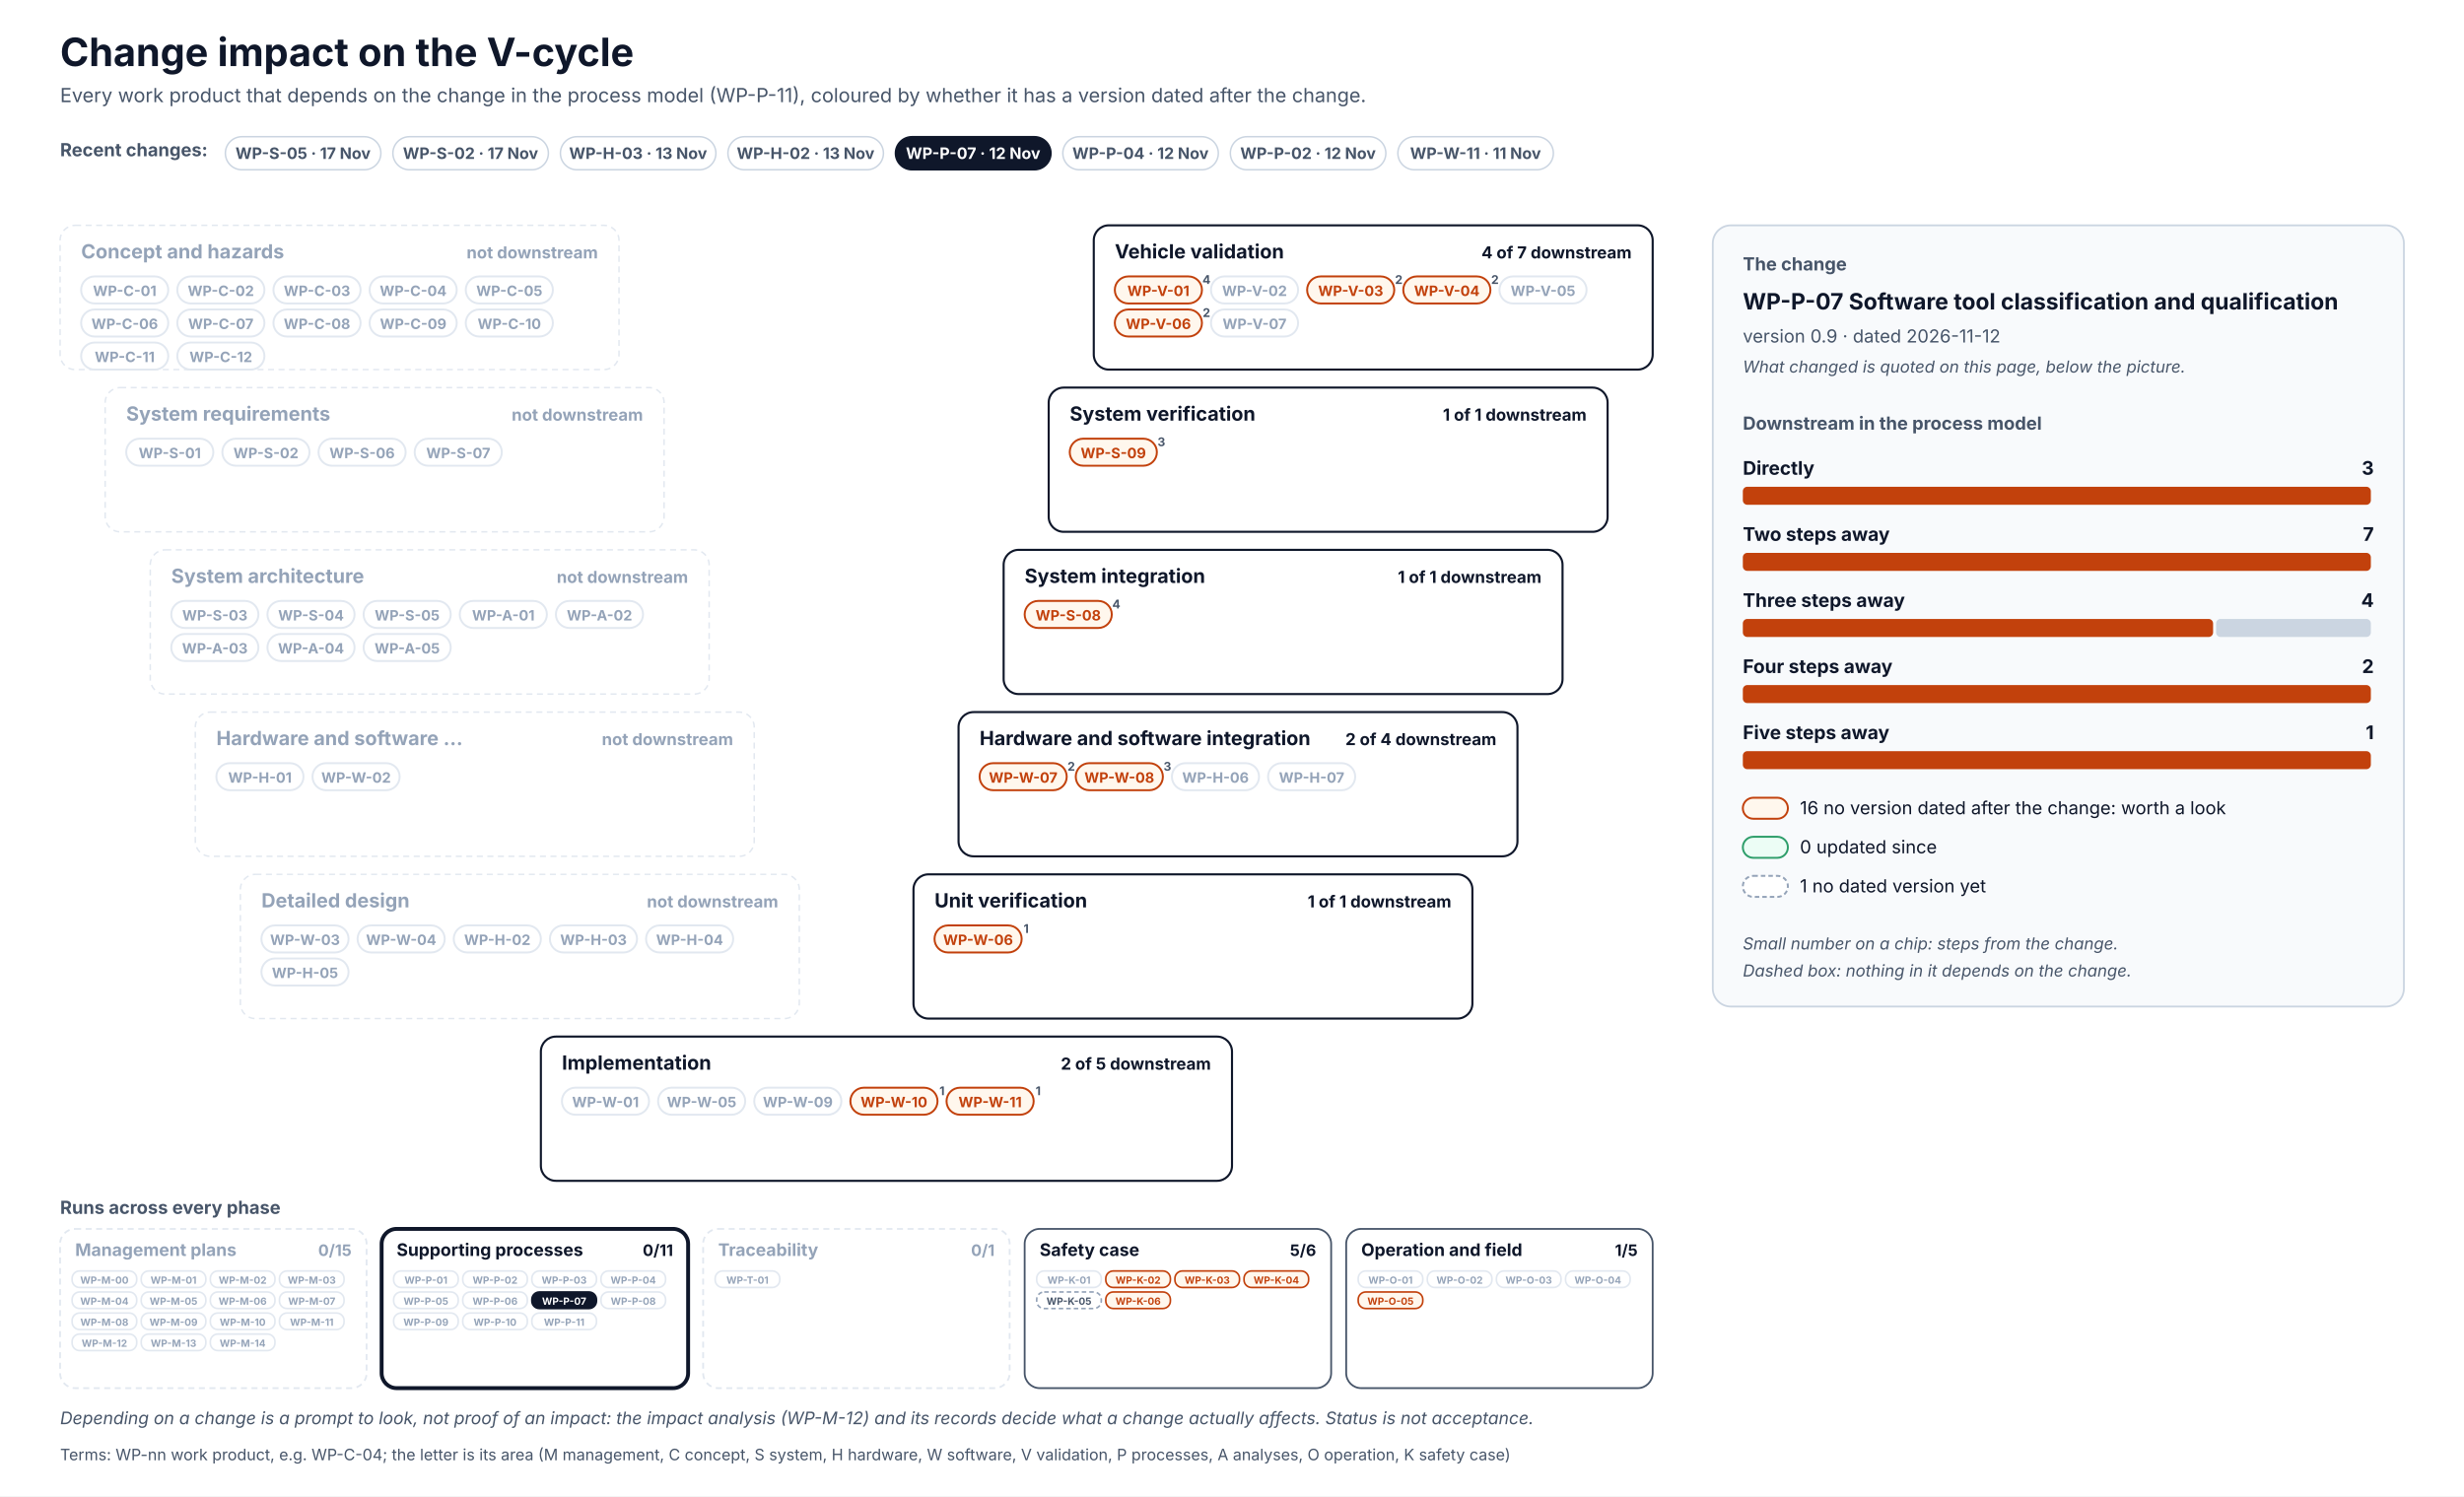
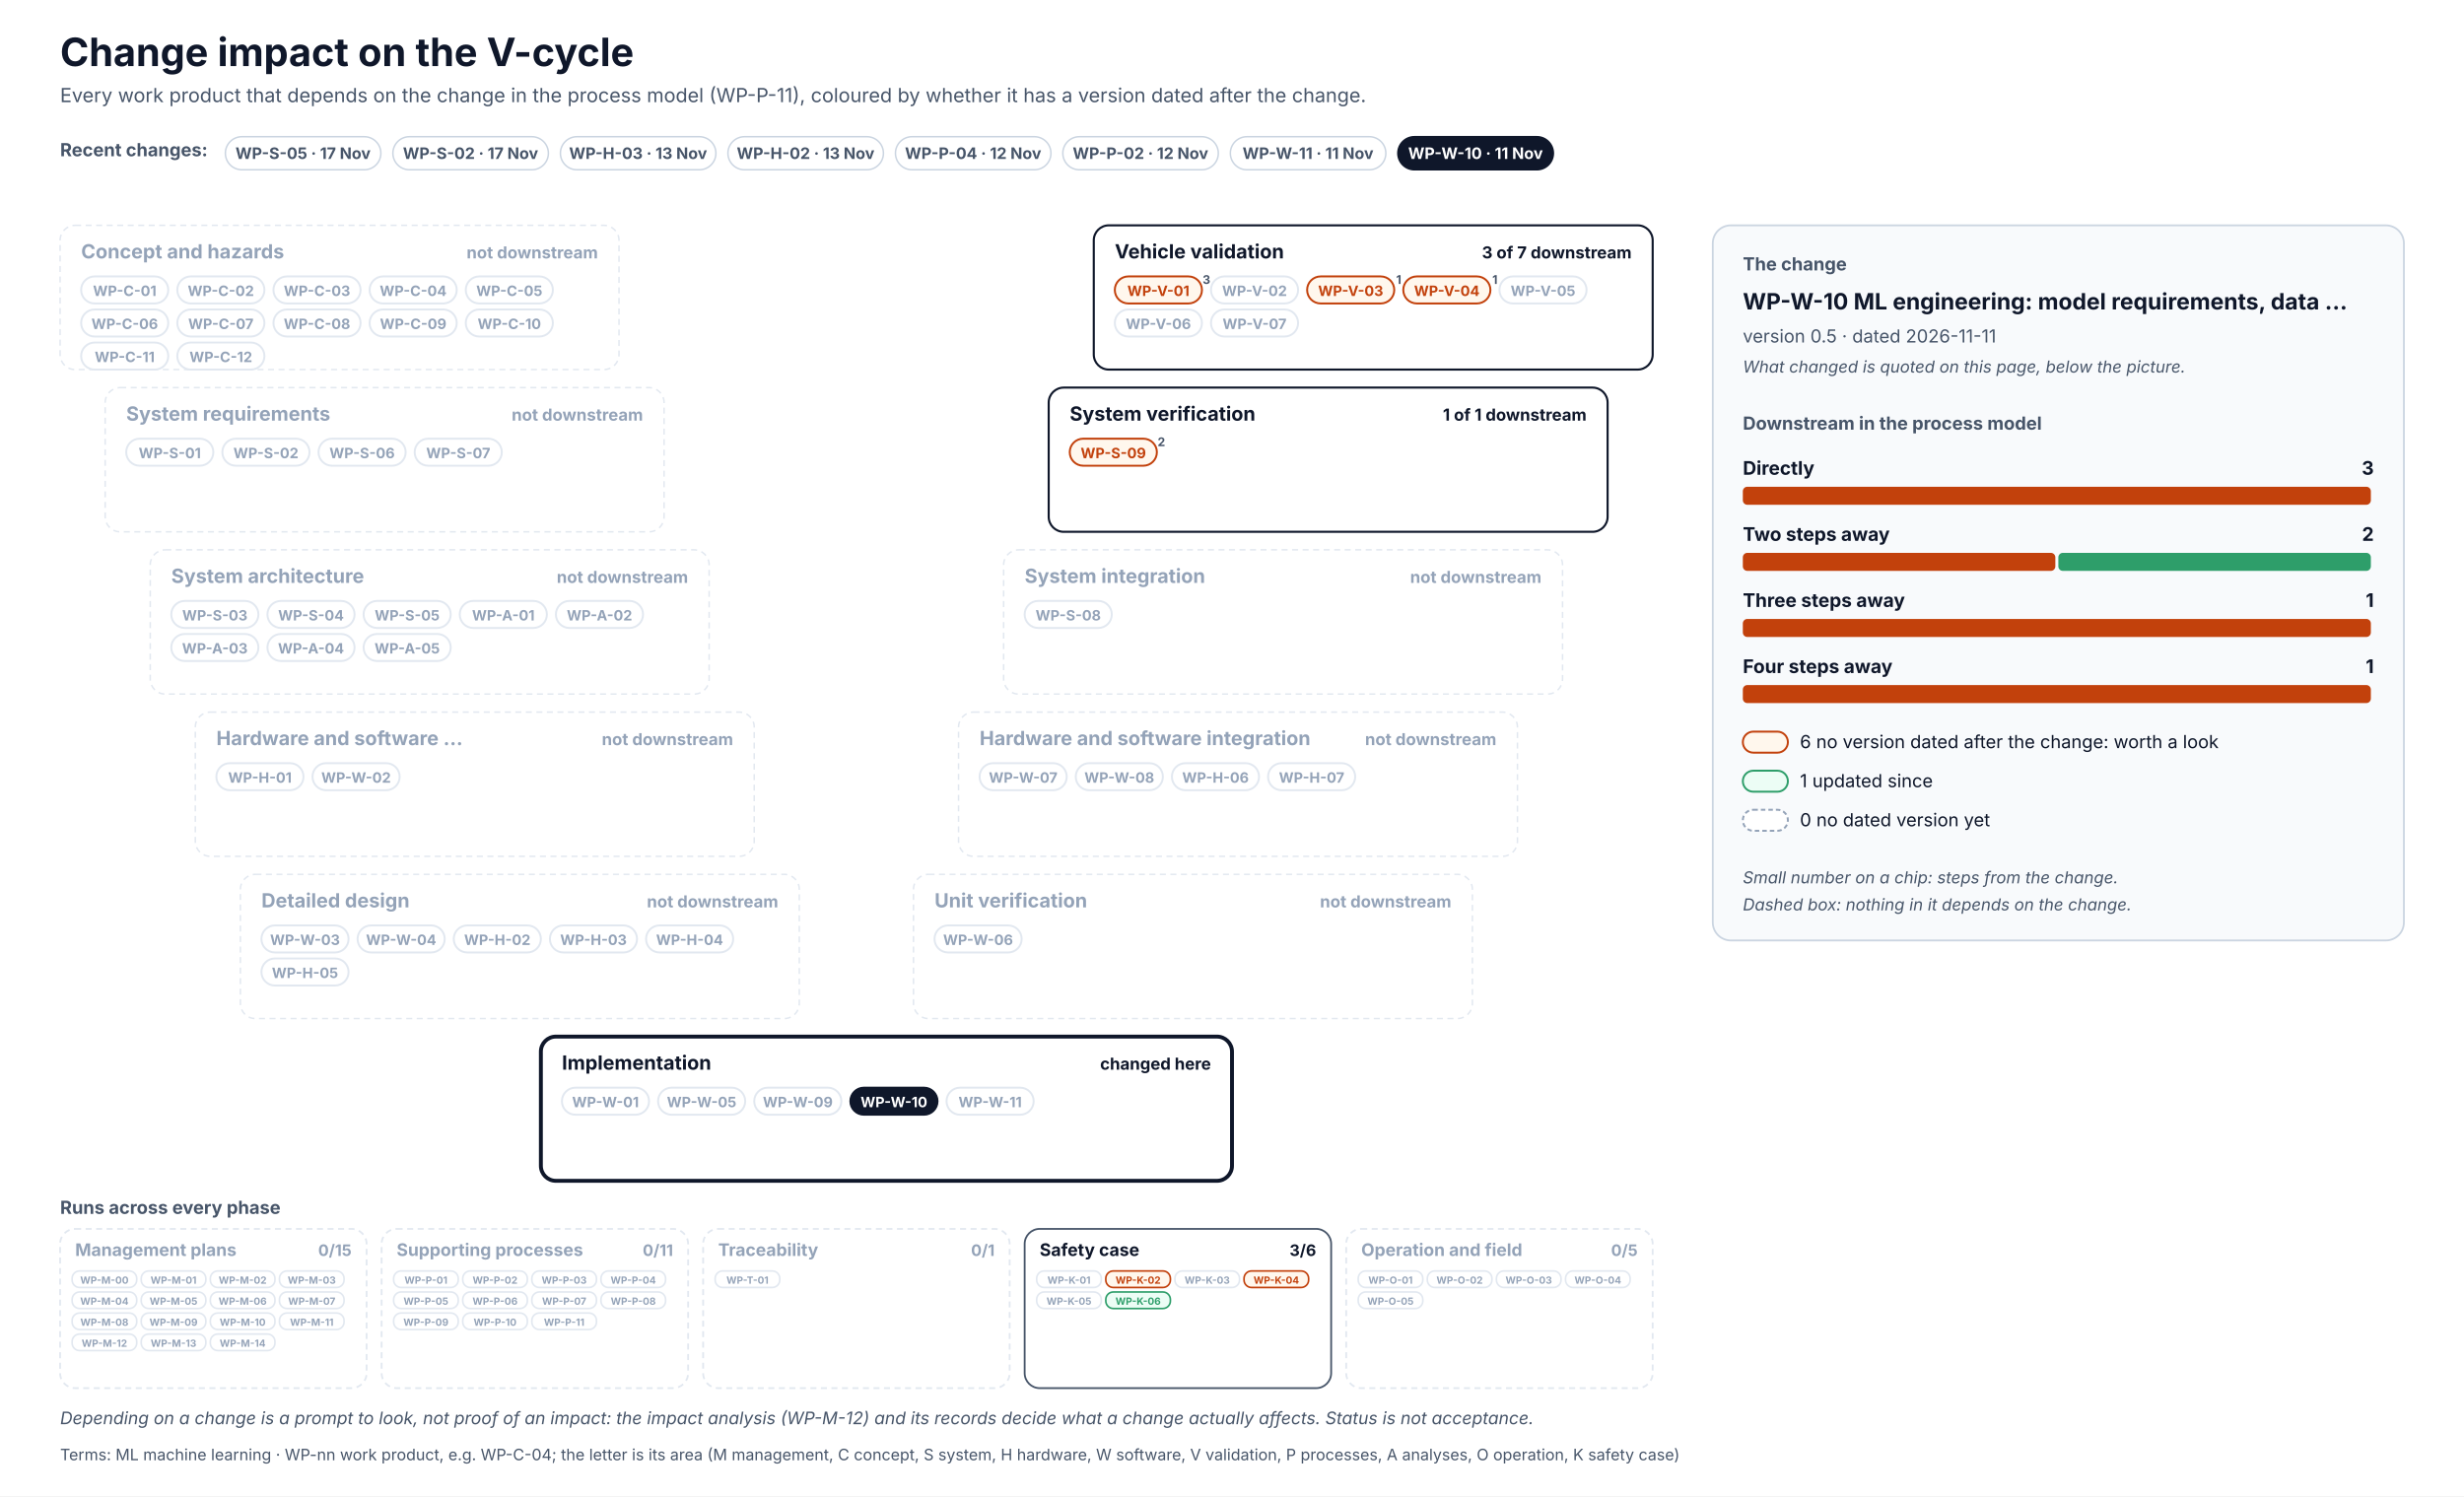
<svg xmlns="http://www.w3.org/2000/svg" width="1640" height="996" viewBox="0 0 1640 996" font-family="Inter, 'Segoe UI', Helvetica, Arial, sans-serif" role="img">
  <defs>
    <pattern id="hatch" patternUnits="userSpaceOnUse" width="6" height="6" patternTransform="rotate(45)">
      <rect width="6" height="6" fill="#F1F5F9" />
      <line x1="0" y1="0" x2="0" y2="6" stroke="#CBD5E1" stroke-width="2" />
    </pattern>
  </defs>
  <rect x="0" y="0" width="1640" height="996" rx="0" fill="#FFFFFF" stroke="none" stroke-width="0" />
  <text x="40" y="44" font-size="26" fill="#0F172A" font-weight="700">Change impact on the V-cycle</text>
  <text x="40" y="68" font-size="13" fill="#475569">Every work product that depends on the change in the process model (WP-P-11), coloured by whether it has a version dated after the change.</text>
  <text x="40" y="104" font-size="12" fill="#475569" font-weight="700">Recent changes:</text>
  <g transform="translate(150,91)">
    <rect x="0" y="0" width="103.5" height="22" rx="11.0" fill="#FFFFFF" stroke="#CBD5E1" stroke-width="1" />
    <text x="51.7" y="14.8" font-size="10.5" fill="#475569" font-weight="700" text-anchor="middle">WP-S-05 · 17 Nov</text>
  </g>
  <g transform="translate(261.5,91)">
    <rect x="0" y="0" width="103.5" height="22" rx="11.0" fill="#FFFFFF" stroke="#CBD5E1" stroke-width="1" />
    <text x="51.7" y="14.8" font-size="10.5" fill="#475569" font-weight="700" text-anchor="middle">WP-S-02 · 17 Nov</text>
  </g>
  <g transform="translate(373,91)">
    <rect x="0" y="0" width="103.5" height="22" rx="11.0" fill="#FFFFFF" stroke="#CBD5E1" stroke-width="1" />
    <text x="51.7" y="14.8" font-size="10.5" fill="#475569" font-weight="700" text-anchor="middle">WP-H-03 · 13 Nov</text>
  </g>
  <g transform="translate(484.5,91)">
    <rect x="0" y="0" width="103.5" height="22" rx="11.0" fill="#FFFFFF" stroke="#CBD5E1" stroke-width="1" />
    <text x="51.7" y="14.8" font-size="10.5" fill="#475569" font-weight="700" text-anchor="middle">WP-H-02 · 13 Nov</text>
  </g>
  <g transform="translate(596,91)">
+     <rect x="0" y="0" width="103.5" height="22" rx="11.0" fill="#FFFFFF" stroke="#CBD5E1" stroke-width="1" />
+     <text x="51.7" y="14.8" font-size="10.5" fill="#475569" font-weight="700" text-anchor="middle">WP-P-04 · 12 Nov</text>
+   </g>
+   <g transform="translate(707.4,91)">
+     <rect x="0" y="0" width="103.5" height="22" rx="11.0" fill="#FFFFFF" stroke="#CBD5E1" stroke-width="1" />
+     <text x="51.7" y="14.8" font-size="10.5" fill="#475569" font-weight="700" text-anchor="middle">WP-P-02 · 12 Nov</text>
+   </g>
+   <g transform="translate(818.9,91)">
+     <rect x="0" y="0" width="103.5" height="22" rx="11.0" fill="#FFFFFF" stroke="#CBD5E1" stroke-width="1" />
+     <text x="51.7" y="14.8" font-size="10.5" fill="#475569" font-weight="700" text-anchor="middle">WP-W-11 · 11 Nov</text>
+   </g>
+   <g transform="translate(930.4,91)">
    <rect x="0" y="0" width="103.5" height="22" rx="11.0" fill="#0F172A" stroke="#0F172A" stroke-width="1" />
-     <text x="51.7" y="14.8" font-size="10.5" fill="#FFFFFF" font-weight="700" text-anchor="middle">WP-P-07 · 12 Nov</text>
-   </g>
-   <g transform="translate(707.4,91)">
-     <rect x="0" y="0" width="103.5" height="22" rx="11.0" fill="#FFFFFF" stroke="#CBD5E1" stroke-width="1" />
-     <text x="51.7" y="14.8" font-size="10.5" fill="#475569" font-weight="700" text-anchor="middle">WP-P-04 · 12 Nov</text>
-   </g>
-   <g transform="translate(818.9,91)">
-     <rect x="0" y="0" width="103.5" height="22" rx="11.0" fill="#FFFFFF" stroke="#CBD5E1" stroke-width="1" />
-     <text x="51.7" y="14.8" font-size="10.5" fill="#475569" font-weight="700" text-anchor="middle">WP-P-02 · 12 Nov</text>
-   </g>
-   <g transform="translate(930.4,91)">
-     <rect x="0" y="0" width="103.5" height="22" rx="11.0" fill="#FFFFFF" stroke="#CBD5E1" stroke-width="1" />
-     <text x="51.7" y="14.8" font-size="10.5" fill="#475569" font-weight="700" text-anchor="middle">WP-W-11 · 11 Nov</text>
+     <text x="51.7" y="14.8" font-size="10.5" fill="#FFFFFF" font-weight="700" text-anchor="middle">WP-W-10 · 11 Nov</text>
  </g>
  <rect x="40" y="150" width="372" height="96" rx="10" fill="#FFFFFF" stroke="#E2E8F0" stroke-width="1" stroke-dasharray="4 3" />
  <text x="54" y="172" font-size="13" fill="#94A3B8" font-weight="700">Concept and hazards</text>
  <text x="398" y="172" font-size="11" fill="#94A3B8" font-weight="700" text-anchor="end">not downstream</text>
  <rect x="54" y="184" width="58" height="18" rx="9.0" fill="#FFFFFF" stroke="#E2E8F0" stroke-width="1.3" />
  <text x="83" y="197" font-size="9.5" fill="#94A3B8" font-weight="700" text-anchor="middle">WP-C-01</text>
  <rect x="118" y="184" width="58" height="18" rx="9.0" fill="#FFFFFF" stroke="#E2E8F0" stroke-width="1.3" />
  <text x="147" y="197" font-size="9.5" fill="#94A3B8" font-weight="700" text-anchor="middle">WP-C-02</text>
  <rect x="182" y="184" width="58" height="18" rx="9.0" fill="#FFFFFF" stroke="#E2E8F0" stroke-width="1.3" />
  <text x="211" y="197" font-size="9.5" fill="#94A3B8" font-weight="700" text-anchor="middle">WP-C-03</text>
  <rect x="246" y="184" width="58" height="18" rx="9.0" fill="#FFFFFF" stroke="#E2E8F0" stroke-width="1.3" />
  <text x="275" y="197" font-size="9.5" fill="#94A3B8" font-weight="700" text-anchor="middle">WP-C-04</text>
  <rect x="310" y="184" width="58" height="18" rx="9.0" fill="#FFFFFF" stroke="#E2E8F0" stroke-width="1.3" />
  <text x="339" y="197" font-size="9.5" fill="#94A3B8" font-weight="700" text-anchor="middle">WP-C-05</text>
  <rect x="54" y="206" width="58" height="18" rx="9.0" fill="#FFFFFF" stroke="#E2E8F0" stroke-width="1.3" />
  <text x="83" y="219" font-size="9.5" fill="#94A3B8" font-weight="700" text-anchor="middle">WP-C-06</text>
  <rect x="118" y="206" width="58" height="18" rx="9.0" fill="#FFFFFF" stroke="#E2E8F0" stroke-width="1.3" />
  <text x="147" y="219" font-size="9.5" fill="#94A3B8" font-weight="700" text-anchor="middle">WP-C-07</text>
  <rect x="182" y="206" width="58" height="18" rx="9.0" fill="#FFFFFF" stroke="#E2E8F0" stroke-width="1.3" />
  <text x="211" y="219" font-size="9.5" fill="#94A3B8" font-weight="700" text-anchor="middle">WP-C-08</text>
  <rect x="246" y="206" width="58" height="18" rx="9.0" fill="#FFFFFF" stroke="#E2E8F0" stroke-width="1.3" />
  <text x="275" y="219" font-size="9.5" fill="#94A3B8" font-weight="700" text-anchor="middle">WP-C-09</text>
  <rect x="310" y="206" width="58" height="18" rx="9.0" fill="#FFFFFF" stroke="#E2E8F0" stroke-width="1.3" />
  <text x="339" y="219" font-size="9.5" fill="#94A3B8" font-weight="700" text-anchor="middle">WP-C-10</text>
  <rect x="54" y="228" width="58" height="18" rx="9.0" fill="#FFFFFF" stroke="#E2E8F0" stroke-width="1.3" />
  <text x="83" y="241" font-size="9.5" fill="#94A3B8" font-weight="700" text-anchor="middle">WP-C-11</text>
  <rect x="118" y="228" width="58" height="18" rx="9.0" fill="#FFFFFF" stroke="#E2E8F0" stroke-width="1.3" />
  <text x="147" y="241" font-size="9.5" fill="#94A3B8" font-weight="700" text-anchor="middle">WP-C-12</text>
  <rect x="728" y="150" width="372" height="96" rx="10" fill="#FFFFFF" stroke="#0F172A" stroke-width="1.4" />
  <text x="742" y="172" font-size="13" fill="#0F172A" font-weight="700">Vehicle validation</text>
-   <text x="1086" y="172" font-size="11" fill="#0F172A" font-weight="700" text-anchor="end">4 of 7 downstream</text>
+   <text x="1086" y="172" font-size="11" fill="#0F172A" font-weight="700" text-anchor="end">3 of 7 downstream</text>
  <rect x="742" y="184" width="58" height="18" rx="9.0" fill="#FFF7ED" stroke="#C2410C" stroke-width="1.3" />
  <text x="771" y="197" font-size="9.5" fill="#C2410C" font-weight="700" text-anchor="middle">WP-V-01</text>
-   <text x="803" y="189" font-size="8" fill="#475569" font-weight="700" text-anchor="middle">4</text>
+   <text x="803" y="189" font-size="8" fill="#475569" font-weight="700" text-anchor="middle">3</text>
  <rect x="806" y="184" width="58" height="18" rx="9.0" fill="#FFFFFF" stroke="#E2E8F0" stroke-width="1.3" />
  <text x="835" y="197" font-size="9.5" fill="#94A3B8" font-weight="700" text-anchor="middle">WP-V-02</text>
  <rect x="870" y="184" width="58" height="18" rx="9.0" fill="#FFF7ED" stroke="#C2410C" stroke-width="1.3" />
  <text x="899" y="197" font-size="9.5" fill="#C2410C" font-weight="700" text-anchor="middle">WP-V-03</text>
-   <text x="931" y="189" font-size="8" fill="#475569" font-weight="700" text-anchor="middle">2</text>
+   <text x="931" y="189" font-size="8" fill="#475569" font-weight="700" text-anchor="middle">1</text>
  <rect x="934" y="184" width="58" height="18" rx="9.0" fill="#FFF7ED" stroke="#C2410C" stroke-width="1.3" />
  <text x="963" y="197" font-size="9.5" fill="#C2410C" font-weight="700" text-anchor="middle">WP-V-04</text>
-   <text x="995" y="189" font-size="8" fill="#475569" font-weight="700" text-anchor="middle">2</text>
+   <text x="995" y="189" font-size="8" fill="#475569" font-weight="700" text-anchor="middle">1</text>
  <rect x="998" y="184" width="58" height="18" rx="9.0" fill="#FFFFFF" stroke="#E2E8F0" stroke-width="1.3" />
  <text x="1027" y="197" font-size="9.5" fill="#94A3B8" font-weight="700" text-anchor="middle">WP-V-05</text>
-   <rect x="742" y="206" width="58" height="18" rx="9.0" fill="#FFF7ED" stroke="#C2410C" stroke-width="1.3" />
-   <text x="771" y="219" font-size="9.5" fill="#C2410C" font-weight="700" text-anchor="middle">WP-V-06</text>
-   <text x="803" y="211" font-size="8" fill="#475569" font-weight="700" text-anchor="middle">2</text>
+   <rect x="742" y="206" width="58" height="18" rx="9.0" fill="#FFFFFF" stroke="#E2E8F0" stroke-width="1.3" />
+   <text x="771" y="219" font-size="9.5" fill="#94A3B8" font-weight="700" text-anchor="middle">WP-V-06</text>
  <rect x="806" y="206" width="58" height="18" rx="9.0" fill="#FFFFFF" stroke="#E2E8F0" stroke-width="1.3" />
  <text x="835" y="219" font-size="9.5" fill="#94A3B8" font-weight="700" text-anchor="middle">WP-V-07</text>
  <rect x="70" y="258" width="372" height="96" rx="10" fill="#FFFFFF" stroke="#E2E8F0" stroke-width="1" stroke-dasharray="4 3" />
  <text x="84" y="280" font-size="13" fill="#94A3B8" font-weight="700">System requirements</text>
  <text x="428" y="280" font-size="11" fill="#94A3B8" font-weight="700" text-anchor="end">not downstream</text>
  <rect x="84" y="292" width="58" height="18" rx="9.0" fill="#FFFFFF" stroke="#E2E8F0" stroke-width="1.3" />
  <text x="113" y="305" font-size="9.5" fill="#94A3B8" font-weight="700" text-anchor="middle">WP-S-01</text>
  <rect x="148" y="292" width="58" height="18" rx="9.0" fill="#FFFFFF" stroke="#E2E8F0" stroke-width="1.3" />
  <text x="177" y="305" font-size="9.5" fill="#94A3B8" font-weight="700" text-anchor="middle">WP-S-02</text>
  <rect x="212" y="292" width="58" height="18" rx="9.0" fill="#FFFFFF" stroke="#E2E8F0" stroke-width="1.3" />
  <text x="241" y="305" font-size="9.5" fill="#94A3B8" font-weight="700" text-anchor="middle">WP-S-06</text>
  <rect x="276" y="292" width="58" height="18" rx="9.0" fill="#FFFFFF" stroke="#E2E8F0" stroke-width="1.3" />
  <text x="305" y="305" font-size="9.5" fill="#94A3B8" font-weight="700" text-anchor="middle">WP-S-07</text>
  <rect x="698" y="258" width="372" height="96" rx="10" fill="#FFFFFF" stroke="#0F172A" stroke-width="1.4" />
  <text x="712" y="280" font-size="13" fill="#0F172A" font-weight="700">System verification</text>
  <text x="1056" y="280" font-size="11" fill="#0F172A" font-weight="700" text-anchor="end">1 of 1 downstream</text>
  <rect x="712" y="292" width="58" height="18" rx="9.0" fill="#FFF7ED" stroke="#C2410C" stroke-width="1.3" />
  <text x="741" y="305" font-size="9.5" fill="#C2410C" font-weight="700" text-anchor="middle">WP-S-09</text>
-   <text x="773" y="297" font-size="8" fill="#475569" font-weight="700" text-anchor="middle">3</text>
+   <text x="773" y="297" font-size="8" fill="#475569" font-weight="700" text-anchor="middle">2</text>
  <rect x="100" y="366" width="372" height="96" rx="10" fill="#FFFFFF" stroke="#E2E8F0" stroke-width="1" stroke-dasharray="4 3" />
  <text x="114" y="388" font-size="13" fill="#94A3B8" font-weight="700">System architecture</text>
  <text x="458" y="388" font-size="11" fill="#94A3B8" font-weight="700" text-anchor="end">not downstream</text>
  <rect x="114" y="400" width="58" height="18" rx="9.0" fill="#FFFFFF" stroke="#E2E8F0" stroke-width="1.3" />
  <text x="143" y="413" font-size="9.5" fill="#94A3B8" font-weight="700" text-anchor="middle">WP-S-03</text>
  <rect x="178" y="400" width="58" height="18" rx="9.0" fill="#FFFFFF" stroke="#E2E8F0" stroke-width="1.3" />
  <text x="207" y="413" font-size="9.5" fill="#94A3B8" font-weight="700" text-anchor="middle">WP-S-04</text>
  <rect x="242" y="400" width="58" height="18" rx="9.0" fill="#FFFFFF" stroke="#E2E8F0" stroke-width="1.3" />
  <text x="271" y="413" font-size="9.5" fill="#94A3B8" font-weight="700" text-anchor="middle">WP-S-05</text>
  <rect x="306" y="400" width="58" height="18" rx="9.0" fill="#FFFFFF" stroke="#E2E8F0" stroke-width="1.3" />
  <text x="335" y="413" font-size="9.5" fill="#94A3B8" font-weight="700" text-anchor="middle">WP-A-01</text>
  <rect x="370" y="400" width="58" height="18" rx="9.0" fill="#FFFFFF" stroke="#E2E8F0" stroke-width="1.3" />
  <text x="399" y="413" font-size="9.5" fill="#94A3B8" font-weight="700" text-anchor="middle">WP-A-02</text>
  <rect x="114" y="422" width="58" height="18" rx="9.0" fill="#FFFFFF" stroke="#E2E8F0" stroke-width="1.3" />
  <text x="143" y="435" font-size="9.5" fill="#94A3B8" font-weight="700" text-anchor="middle">WP-A-03</text>
  <rect x="178" y="422" width="58" height="18" rx="9.0" fill="#FFFFFF" stroke="#E2E8F0" stroke-width="1.3" />
  <text x="207" y="435" font-size="9.5" fill="#94A3B8" font-weight="700" text-anchor="middle">WP-A-04</text>
  <rect x="242" y="422" width="58" height="18" rx="9.0" fill="#FFFFFF" stroke="#E2E8F0" stroke-width="1.3" />
  <text x="271" y="435" font-size="9.5" fill="#94A3B8" font-weight="700" text-anchor="middle">WP-A-05</text>
-   <rect x="668" y="366" width="372" height="96" rx="10" fill="#FFFFFF" stroke="#0F172A" stroke-width="1.4" />
-   <text x="682" y="388" font-size="13" fill="#0F172A" font-weight="700">System integration</text>
-   <text x="1026" y="388" font-size="11" fill="#0F172A" font-weight="700" text-anchor="end">1 of 1 downstream</text>
-   <rect x="682" y="400" width="58" height="18" rx="9.0" fill="#FFF7ED" stroke="#C2410C" stroke-width="1.3" />
-   <text x="711" y="413" font-size="9.5" fill="#C2410C" font-weight="700" text-anchor="middle">WP-S-08</text>
-   <text x="743" y="405" font-size="8" fill="#475569" font-weight="700" text-anchor="middle">4</text>
+   <rect x="668" y="366" width="372" height="96" rx="10" fill="#FFFFFF" stroke="#E2E8F0" stroke-width="1" stroke-dasharray="4 3" />
+   <text x="682" y="388" font-size="13" fill="#94A3B8" font-weight="700">System integration</text>
+   <text x="1026" y="388" font-size="11" fill="#94A3B8" font-weight="700" text-anchor="end">not downstream</text>
+   <rect x="682" y="400" width="58" height="18" rx="9.0" fill="#FFFFFF" stroke="#E2E8F0" stroke-width="1.3" />
+   <text x="711" y="413" font-size="9.5" fill="#94A3B8" font-weight="700" text-anchor="middle">WP-S-08</text>
  <rect x="130" y="474" width="372" height="96" rx="10" fill="#FFFFFF" stroke="#E2E8F0" stroke-width="1" stroke-dasharray="4 3" />
  <text x="144" y="496" font-size="13" fill="#94A3B8" font-weight="700">Hardware and software …</text>
  <text x="488" y="496" font-size="11" fill="#94A3B8" font-weight="700" text-anchor="end">not downstream</text>
  <rect x="144" y="508" width="58" height="18" rx="9.0" fill="#FFFFFF" stroke="#E2E8F0" stroke-width="1.3" />
  <text x="173" y="521" font-size="9.5" fill="#94A3B8" font-weight="700" text-anchor="middle">WP-H-01</text>
  <rect x="208" y="508" width="58" height="18" rx="9.0" fill="#FFFFFF" stroke="#E2E8F0" stroke-width="1.3" />
  <text x="237" y="521" font-size="9.5" fill="#94A3B8" font-weight="700" text-anchor="middle">WP-W-02</text>
-   <rect x="638" y="474" width="372" height="96" rx="10" fill="#FFFFFF" stroke="#0F172A" stroke-width="1.4" />
-   <text x="652" y="496" font-size="13" fill="#0F172A" font-weight="700">Hardware and software integration</text>
-   <text x="996" y="496" font-size="11" fill="#0F172A" font-weight="700" text-anchor="end">2 of 4 downstream</text>
-   <rect x="652" y="508" width="58" height="18" rx="9.0" fill="#FFF7ED" stroke="#C2410C" stroke-width="1.3" />
-   <text x="681" y="521" font-size="9.5" fill="#C2410C" font-weight="700" text-anchor="middle">WP-W-07</text>
-   <text x="713" y="513" font-size="8" fill="#475569" font-weight="700" text-anchor="middle">2</text>
-   <rect x="716" y="508" width="58" height="18" rx="9.0" fill="#FFF7ED" stroke="#C2410C" stroke-width="1.3" />
-   <text x="745" y="521" font-size="9.5" fill="#C2410C" font-weight="700" text-anchor="middle">WP-W-08</text>
-   <text x="777" y="513" font-size="8" fill="#475569" font-weight="700" text-anchor="middle">3</text>
+   <rect x="638" y="474" width="372" height="96" rx="10" fill="#FFFFFF" stroke="#E2E8F0" stroke-width="1" stroke-dasharray="4 3" />
+   <text x="652" y="496" font-size="13" fill="#94A3B8" font-weight="700">Hardware and software integration</text>
+   <text x="996" y="496" font-size="11" fill="#94A3B8" font-weight="700" text-anchor="end">not downstream</text>
+   <rect x="652" y="508" width="58" height="18" rx="9.0" fill="#FFFFFF" stroke="#E2E8F0" stroke-width="1.3" />
+   <text x="681" y="521" font-size="9.5" fill="#94A3B8" font-weight="700" text-anchor="middle">WP-W-07</text>
+   <rect x="716" y="508" width="58" height="18" rx="9.0" fill="#FFFFFF" stroke="#E2E8F0" stroke-width="1.3" />
+   <text x="745" y="521" font-size="9.5" fill="#94A3B8" font-weight="700" text-anchor="middle">WP-W-08</text>
  <rect x="780" y="508" width="58" height="18" rx="9.0" fill="#FFFFFF" stroke="#E2E8F0" stroke-width="1.3" />
  <text x="809" y="521" font-size="9.5" fill="#94A3B8" font-weight="700" text-anchor="middle">WP-H-06</text>
  <rect x="844" y="508" width="58" height="18" rx="9.0" fill="#FFFFFF" stroke="#E2E8F0" stroke-width="1.3" />
  <text x="873" y="521" font-size="9.5" fill="#94A3B8" font-weight="700" text-anchor="middle">WP-H-07</text>
  <rect x="160" y="582" width="372" height="96" rx="10" fill="#FFFFFF" stroke="#E2E8F0" stroke-width="1" stroke-dasharray="4 3" />
  <text x="174" y="604" font-size="13" fill="#94A3B8" font-weight="700">Detailed design</text>
  <text x="518" y="604" font-size="11" fill="#94A3B8" font-weight="700" text-anchor="end">not downstream</text>
  <rect x="174" y="616" width="58" height="18" rx="9.0" fill="#FFFFFF" stroke="#E2E8F0" stroke-width="1.3" />
  <text x="203" y="629" font-size="9.5" fill="#94A3B8" font-weight="700" text-anchor="middle">WP-W-03</text>
  <rect x="238" y="616" width="58" height="18" rx="9.0" fill="#FFFFFF" stroke="#E2E8F0" stroke-width="1.3" />
  <text x="267" y="629" font-size="9.5" fill="#94A3B8" font-weight="700" text-anchor="middle">WP-W-04</text>
  <rect x="302" y="616" width="58" height="18" rx="9.0" fill="#FFFFFF" stroke="#E2E8F0" stroke-width="1.3" />
  <text x="331" y="629" font-size="9.5" fill="#94A3B8" font-weight="700" text-anchor="middle">WP-H-02</text>
  <rect x="366" y="616" width="58" height="18" rx="9.0" fill="#FFFFFF" stroke="#E2E8F0" stroke-width="1.3" />
  <text x="395" y="629" font-size="9.5" fill="#94A3B8" font-weight="700" text-anchor="middle">WP-H-03</text>
  <rect x="430" y="616" width="58" height="18" rx="9.0" fill="#FFFFFF" stroke="#E2E8F0" stroke-width="1.3" />
  <text x="459" y="629" font-size="9.5" fill="#94A3B8" font-weight="700" text-anchor="middle">WP-H-04</text>
  <rect x="174" y="638" width="58" height="18" rx="9.0" fill="#FFFFFF" stroke="#E2E8F0" stroke-width="1.3" />
  <text x="203" y="651" font-size="9.5" fill="#94A3B8" font-weight="700" text-anchor="middle">WP-H-05</text>
-   <rect x="608" y="582" width="372" height="96" rx="10" fill="#FFFFFF" stroke="#0F172A" stroke-width="1.4" />
-   <text x="622" y="604" font-size="13" fill="#0F172A" font-weight="700">Unit verification</text>
-   <text x="966" y="604" font-size="11" fill="#0F172A" font-weight="700" text-anchor="end">1 of 1 downstream</text>
-   <rect x="622" y="616" width="58" height="18" rx="9.0" fill="#FFF7ED" stroke="#C2410C" stroke-width="1.3" />
-   <text x="651" y="629" font-size="9.5" fill="#C2410C" font-weight="700" text-anchor="middle">WP-W-06</text>
-   <text x="683" y="621" font-size="8" fill="#475569" font-weight="700" text-anchor="middle">1</text>
-   <rect x="360" y="690" width="460" height="96" rx="10" fill="#FFFFFF" stroke="#0F172A" stroke-width="1.4" />
+   <rect x="608" y="582" width="372" height="96" rx="10" fill="#FFFFFF" stroke="#E2E8F0" stroke-width="1" stroke-dasharray="4 3" />
+   <text x="622" y="604" font-size="13" fill="#94A3B8" font-weight="700">Unit verification</text>
+   <text x="966" y="604" font-size="11" fill="#94A3B8" font-weight="700" text-anchor="end">not downstream</text>
+   <rect x="622" y="616" width="58" height="18" rx="9.0" fill="#FFFFFF" stroke="#E2E8F0" stroke-width="1.3" />
+   <text x="651" y="629" font-size="9.5" fill="#94A3B8" font-weight="700" text-anchor="middle">WP-W-06</text>
+   <rect x="360" y="690" width="460" height="96" rx="10" fill="#FFFFFF" stroke="#0F172A" stroke-width="2.6" />
  <text x="374" y="712" font-size="13" fill="#0F172A" font-weight="700">Implementation</text>
-   <text x="806" y="712" font-size="11" fill="#0F172A" font-weight="700" text-anchor="end">2 of 5 downstream</text>
+   <text x="806" y="712" font-size="11" fill="#0F172A" font-weight="700" text-anchor="end">changed here</text>
  <rect x="374" y="724" width="58" height="18" rx="9.0" fill="#FFFFFF" stroke="#E2E8F0" stroke-width="1.3" />
  <text x="403" y="737" font-size="9.5" fill="#94A3B8" font-weight="700" text-anchor="middle">WP-W-01</text>
  <rect x="438" y="724" width="58" height="18" rx="9.0" fill="#FFFFFF" stroke="#E2E8F0" stroke-width="1.3" />
  <text x="467" y="737" font-size="9.5" fill="#94A3B8" font-weight="700" text-anchor="middle">WP-W-05</text>
  <rect x="502" y="724" width="58" height="18" rx="9.0" fill="#FFFFFF" stroke="#E2E8F0" stroke-width="1.3" />
  <text x="531" y="737" font-size="9.5" fill="#94A3B8" font-weight="700" text-anchor="middle">WP-W-09</text>
-   <rect x="566" y="724" width="58" height="18" rx="9.0" fill="#FFF7ED" stroke="#C2410C" stroke-width="1.3" />
-   <text x="595" y="737" font-size="9.5" fill="#C2410C" font-weight="700" text-anchor="middle">WP-W-10</text>
-   <text x="627" y="729" font-size="8" fill="#475569" font-weight="700" text-anchor="middle">1</text>
-   <rect x="630" y="724" width="58" height="18" rx="9.0" fill="#FFF7ED" stroke="#C2410C" stroke-width="1.3" />
-   <text x="659" y="737" font-size="9.5" fill="#C2410C" font-weight="700" text-anchor="middle">WP-W-11</text>
-   <text x="691" y="729" font-size="8" fill="#475569" font-weight="700" text-anchor="middle">1</text>
+   <rect x="566" y="724" width="58" height="18" rx="9.0" fill="#0F172A" stroke="#0F172A" stroke-width="1.3" />
+   <text x="595" y="737" font-size="9.5" fill="#FFFFFF" font-weight="700" text-anchor="middle">WP-W-10</text>
+   <rect x="630" y="724" width="58" height="18" rx="9.0" fill="#FFFFFF" stroke="#E2E8F0" stroke-width="1.3" />
+   <text x="659" y="737" font-size="9.5" fill="#94A3B8" font-weight="700" text-anchor="middle">WP-W-11</text>
  <text x="40" y="808" font-size="12" fill="#475569" font-weight="700">Runs across every phase</text>
  <rect x="40" y="818" width="204" height="106" rx="10" fill="#FFFFFF" stroke="#E2E8F0" stroke-width="1.2" stroke-dasharray="4 3" />
  <text x="50" y="836" font-size="11.5" fill="#94A3B8" font-weight="700">Management plans</text>
  <text x="234" y="836" font-size="10.5" fill="#94A3B8" font-weight="700" text-anchor="end">0/15</text>
  <rect x="48" y="846" width="43" height="11" rx="5" fill="#FFFFFF" stroke="#E2E8F0" stroke-width="1.1" />
  <text x="69.5" y="854.5" font-size="6.6" fill="#94A3B8" font-weight="700" text-anchor="middle">WP-M-00</text>
  <rect x="94" y="846" width="43" height="11" rx="5" fill="#FFFFFF" stroke="#E2E8F0" stroke-width="1.1" />
  <text x="115.5" y="854.5" font-size="6.6" fill="#94A3B8" font-weight="700" text-anchor="middle">WP-M-01</text>
  <rect x="140" y="846" width="43" height="11" rx="5" fill="#FFFFFF" stroke="#E2E8F0" stroke-width="1.1" />
  <text x="161.5" y="854.5" font-size="6.6" fill="#94A3B8" font-weight="700" text-anchor="middle">WP-M-02</text>
  <rect x="186" y="846" width="43" height="11" rx="5" fill="#FFFFFF" stroke="#E2E8F0" stroke-width="1.1" />
  <text x="207.5" y="854.5" font-size="6.6" fill="#94A3B8" font-weight="700" text-anchor="middle">WP-M-03</text>
  <rect x="48" y="860" width="43" height="11" rx="5" fill="#FFFFFF" stroke="#E2E8F0" stroke-width="1.1" />
  <text x="69.5" y="868.5" font-size="6.6" fill="#94A3B8" font-weight="700" text-anchor="middle">WP-M-04</text>
  <rect x="94" y="860" width="43" height="11" rx="5" fill="#FFFFFF" stroke="#E2E8F0" stroke-width="1.1" />
  <text x="115.5" y="868.5" font-size="6.6" fill="#94A3B8" font-weight="700" text-anchor="middle">WP-M-05</text>
  <rect x="140" y="860" width="43" height="11" rx="5" fill="#FFFFFF" stroke="#E2E8F0" stroke-width="1.1" />
  <text x="161.5" y="868.5" font-size="6.6" fill="#94A3B8" font-weight="700" text-anchor="middle">WP-M-06</text>
  <rect x="186" y="860" width="43" height="11" rx="5" fill="#FFFFFF" stroke="#E2E8F0" stroke-width="1.1" />
  <text x="207.5" y="868.5" font-size="6.6" fill="#94A3B8" font-weight="700" text-anchor="middle">WP-M-07</text>
  <rect x="48" y="874" width="43" height="11" rx="5" fill="#FFFFFF" stroke="#E2E8F0" stroke-width="1.1" />
  <text x="69.5" y="882.5" font-size="6.6" fill="#94A3B8" font-weight="700" text-anchor="middle">WP-M-08</text>
  <rect x="94" y="874" width="43" height="11" rx="5" fill="#FFFFFF" stroke="#E2E8F0" stroke-width="1.1" />
  <text x="115.5" y="882.5" font-size="6.6" fill="#94A3B8" font-weight="700" text-anchor="middle">WP-M-09</text>
  <rect x="140" y="874" width="43" height="11" rx="5" fill="#FFFFFF" stroke="#E2E8F0" stroke-width="1.1" />
  <text x="161.5" y="882.5" font-size="6.6" fill="#94A3B8" font-weight="700" text-anchor="middle">WP-M-10</text>
  <rect x="186" y="874" width="43" height="11" rx="5" fill="#FFFFFF" stroke="#E2E8F0" stroke-width="1.1" />
  <text x="207.5" y="882.5" font-size="6.6" fill="#94A3B8" font-weight="700" text-anchor="middle">WP-M-11</text>
  <rect x="48" y="888" width="43" height="11" rx="5" fill="#FFFFFF" stroke="#E2E8F0" stroke-width="1.1" />
  <text x="69.5" y="896.5" font-size="6.6" fill="#94A3B8" font-weight="700" text-anchor="middle">WP-M-12</text>
  <rect x="94" y="888" width="43" height="11" rx="5" fill="#FFFFFF" stroke="#E2E8F0" stroke-width="1.1" />
  <text x="115.5" y="896.5" font-size="6.6" fill="#94A3B8" font-weight="700" text-anchor="middle">WP-M-13</text>
  <rect x="140" y="888" width="43" height="11" rx="5" fill="#FFFFFF" stroke="#E2E8F0" stroke-width="1.1" />
  <text x="161.5" y="896.5" font-size="6.6" fill="#94A3B8" font-weight="700" text-anchor="middle">WP-M-14</text>
-   <rect x="254" y="818" width="204" height="106" rx="10" fill="#FFFFFF" stroke="#0F172A" stroke-width="2.6" />
-   <text x="264" y="836" font-size="11.5" fill="#0F172A" font-weight="700">Supporting processes</text>
-   <text x="448" y="836" font-size="10.5" fill="#0F172A" font-weight="700" text-anchor="end">0/11</text>
+   <rect x="254" y="818" width="204" height="106" rx="10" fill="#FFFFFF" stroke="#E2E8F0" stroke-width="1.2" stroke-dasharray="4 3" />
+   <text x="264" y="836" font-size="11.5" fill="#94A3B8" font-weight="700">Supporting processes</text>
+   <text x="448" y="836" font-size="10.5" fill="#94A3B8" font-weight="700" text-anchor="end">0/11</text>
  <rect x="262" y="846" width="43" height="11" rx="5" fill="#FFFFFF" stroke="#E2E8F0" stroke-width="1.1" />
  <text x="283.5" y="854.5" font-size="6.6" fill="#94A3B8" font-weight="700" text-anchor="middle">WP-P-01</text>
  <rect x="308" y="846" width="43" height="11" rx="5" fill="#FFFFFF" stroke="#E2E8F0" stroke-width="1.1" />
  <text x="329.5" y="854.5" font-size="6.6" fill="#94A3B8" font-weight="700" text-anchor="middle">WP-P-02</text>
  <rect x="354" y="846" width="43" height="11" rx="5" fill="#FFFFFF" stroke="#E2E8F0" stroke-width="1.1" />
  <text x="375.5" y="854.5" font-size="6.6" fill="#94A3B8" font-weight="700" text-anchor="middle">WP-P-03</text>
  <rect x="400" y="846" width="43" height="11" rx="5" fill="#FFFFFF" stroke="#E2E8F0" stroke-width="1.1" />
  <text x="421.5" y="854.5" font-size="6.6" fill="#94A3B8" font-weight="700" text-anchor="middle">WP-P-04</text>
  <rect x="262" y="860" width="43" height="11" rx="5" fill="#FFFFFF" stroke="#E2E8F0" stroke-width="1.1" />
  <text x="283.5" y="868.5" font-size="6.6" fill="#94A3B8" font-weight="700" text-anchor="middle">WP-P-05</text>
  <rect x="308" y="860" width="43" height="11" rx="5" fill="#FFFFFF" stroke="#E2E8F0" stroke-width="1.1" />
  <text x="329.5" y="868.5" font-size="6.6" fill="#94A3B8" font-weight="700" text-anchor="middle">WP-P-06</text>
-   <rect x="354" y="860" width="43" height="11" rx="5" fill="#0F172A" stroke="#0F172A" stroke-width="1.1" />
-   <text x="375.5" y="868.5" font-size="6.6" fill="#FFFFFF" font-weight="700" text-anchor="middle">WP-P-07</text>
+   <rect x="354" y="860" width="43" height="11" rx="5" fill="#FFFFFF" stroke="#E2E8F0" stroke-width="1.1" />
+   <text x="375.5" y="868.5" font-size="6.6" fill="#94A3B8" font-weight="700" text-anchor="middle">WP-P-07</text>
  <rect x="400" y="860" width="43" height="11" rx="5" fill="#FFFFFF" stroke="#E2E8F0" stroke-width="1.1" />
  <text x="421.5" y="868.5" font-size="6.6" fill="#94A3B8" font-weight="700" text-anchor="middle">WP-P-08</text>
  <rect x="262" y="874" width="43" height="11" rx="5" fill="#FFFFFF" stroke="#E2E8F0" stroke-width="1.1" />
  <text x="283.5" y="882.5" font-size="6.6" fill="#94A3B8" font-weight="700" text-anchor="middle">WP-P-09</text>
  <rect x="308" y="874" width="43" height="11" rx="5" fill="#FFFFFF" stroke="#E2E8F0" stroke-width="1.1" />
  <text x="329.5" y="882.5" font-size="6.6" fill="#94A3B8" font-weight="700" text-anchor="middle">WP-P-10</text>
  <rect x="354" y="874" width="43" height="11" rx="5" fill="#FFFFFF" stroke="#E2E8F0" stroke-width="1.1" />
  <text x="375.5" y="882.5" font-size="6.6" fill="#94A3B8" font-weight="700" text-anchor="middle">WP-P-11</text>
  <rect x="468" y="818" width="204" height="106" rx="10" fill="#FFFFFF" stroke="#E2E8F0" stroke-width="1.2" stroke-dasharray="4 3" />
  <text x="478" y="836" font-size="11.5" fill="#94A3B8" font-weight="700">Traceability</text>
  <text x="662" y="836" font-size="10.5" fill="#94A3B8" font-weight="700" text-anchor="end">0/1</text>
  <rect x="476" y="846" width="43" height="11" rx="5" fill="#FFFFFF" stroke="#E2E8F0" stroke-width="1.1" />
  <text x="497.5" y="854.5" font-size="6.6" fill="#94A3B8" font-weight="700" text-anchor="middle">WP-T-01</text>
  <rect x="682" y="818" width="204" height="106" rx="10" fill="#FFFFFF" stroke="#475569" stroke-width="1.2" />
  <text x="692" y="836" font-size="11.5" fill="#0F172A" font-weight="700">Safety case</text>
-   <text x="876" y="836" font-size="10.5" fill="#0F172A" font-weight="700" text-anchor="end">5/6</text>
+   <text x="876" y="836" font-size="10.5" fill="#0F172A" font-weight="700" text-anchor="end">3/6</text>
  <rect x="690" y="846" width="43" height="11" rx="5" fill="#FFFFFF" stroke="#E2E8F0" stroke-width="1.1" />
  <text x="711.5" y="854.5" font-size="6.6" fill="#94A3B8" font-weight="700" text-anchor="middle">WP-K-01</text>
  <rect x="736" y="846" width="43" height="11" rx="5" fill="#FFF7ED" stroke="#C2410C" stroke-width="1.1" />
  <text x="757.5" y="854.5" font-size="6.6" fill="#C2410C" font-weight="700" text-anchor="middle">WP-K-02</text>
-   <rect x="782" y="846" width="43" height="11" rx="5" fill="#FFF7ED" stroke="#C2410C" stroke-width="1.1" />
-   <text x="803.5" y="854.5" font-size="6.6" fill="#C2410C" font-weight="700" text-anchor="middle">WP-K-03</text>
+   <rect x="782" y="846" width="43" height="11" rx="5" fill="#FFFFFF" stroke="#E2E8F0" stroke-width="1.1" />
+   <text x="803.5" y="854.5" font-size="6.6" fill="#94A3B8" font-weight="700" text-anchor="middle">WP-K-03</text>
  <rect x="828" y="846" width="43" height="11" rx="5" fill="#FFF7ED" stroke="#C2410C" stroke-width="1.1" />
  <text x="849.5" y="854.5" font-size="6.6" fill="#C2410C" font-weight="700" text-anchor="middle">WP-K-04</text>
-   <rect x="690" y="860" width="43" height="11" rx="5" fill="#FFFFFF" stroke="#94A3B8" stroke-width="1.1" stroke-dasharray="3 2" />
-   <text x="711.5" y="868.5" font-size="6.6" fill="#475569" font-weight="700" text-anchor="middle">WP-K-05</text>
-   <rect x="736" y="860" width="43" height="11" rx="5" fill="#FFF7ED" stroke="#C2410C" stroke-width="1.1" />
-   <text x="757.5" y="868.5" font-size="6.6" fill="#C2410C" font-weight="700" text-anchor="middle">WP-K-06</text>
-   <rect x="896" y="818" width="204" height="106" rx="10" fill="#FFFFFF" stroke="#475569" stroke-width="1.2" />
-   <text x="906" y="836" font-size="11.5" fill="#0F172A" font-weight="700">Operation and field</text>
-   <text x="1090" y="836" font-size="10.5" fill="#0F172A" font-weight="700" text-anchor="end">1/5</text>
+   <rect x="690" y="860" width="43" height="11" rx="5" fill="#FFFFFF" stroke="#E2E8F0" stroke-width="1.1" />
+   <text x="711.5" y="868.5" font-size="6.6" fill="#94A3B8" font-weight="700" text-anchor="middle">WP-K-05</text>
+   <rect x="736" y="860" width="43" height="11" rx="5" fill="#ECFDF5" stroke="#2E9E6A" stroke-width="1.1" />
+   <text x="757.5" y="868.5" font-size="6.6" fill="#2E9E6A" font-weight="700" text-anchor="middle">WP-K-06</text>
+   <rect x="896" y="818" width="204" height="106" rx="10" fill="#FFFFFF" stroke="#E2E8F0" stroke-width="1.2" stroke-dasharray="4 3" />
+   <text x="906" y="836" font-size="11.5" fill="#94A3B8" font-weight="700">Operation and field</text>
+   <text x="1090" y="836" font-size="10.5" fill="#94A3B8" font-weight="700" text-anchor="end">0/5</text>
  <rect x="904" y="846" width="43" height="11" rx="5" fill="#FFFFFF" stroke="#E2E8F0" stroke-width="1.1" />
  <text x="925.5" y="854.5" font-size="6.6" fill="#94A3B8" font-weight="700" text-anchor="middle">WP-O-01</text>
  <rect x="950" y="846" width="43" height="11" rx="5" fill="#FFFFFF" stroke="#E2E8F0" stroke-width="1.1" />
  <text x="971.5" y="854.5" font-size="6.6" fill="#94A3B8" font-weight="700" text-anchor="middle">WP-O-02</text>
  <rect x="996" y="846" width="43" height="11" rx="5" fill="#FFFFFF" stroke="#E2E8F0" stroke-width="1.1" />
  <text x="1017.5" y="854.5" font-size="6.6" fill="#94A3B8" font-weight="700" text-anchor="middle">WP-O-03</text>
  <rect x="1042" y="846" width="43" height="11" rx="5" fill="#FFFFFF" stroke="#E2E8F0" stroke-width="1.1" />
  <text x="1063.5" y="854.5" font-size="6.6" fill="#94A3B8" font-weight="700" text-anchor="middle">WP-O-04</text>
-   <rect x="904" y="860" width="43" height="11" rx="5" fill="#FFF7ED" stroke="#C2410C" stroke-width="1.1" />
-   <text x="925.5" y="868.5" font-size="6.6" fill="#C2410C" font-weight="700" text-anchor="middle">WP-O-05</text>
-   <rect x="1140" y="150" width="460" height="520" rx="12" fill="#F8FAFC" stroke="#CBD5E1" stroke-width="1.2" />
+   <rect x="904" y="860" width="43" height="11" rx="5" fill="#FFFFFF" stroke="#E2E8F0" stroke-width="1.1" />
+   <text x="925.5" y="868.5" font-size="6.6" fill="#94A3B8" font-weight="700" text-anchor="middle">WP-O-05</text>
+   <rect x="1140" y="150" width="460" height="476" rx="12" fill="#F8FAFC" stroke="#CBD5E1" stroke-width="1.2" />
  <text x="1160" y="180" font-size="12" fill="#475569" font-weight="700">The change</text>
-   <text x="1160" y="206" font-size="15" fill="#0F172A" font-weight="700">WP-P-07 Software tool classification and qualification</text>
-   <text x="1160" y="228" font-size="12" fill="#475569">version 0.9 · dated 2026-11-12</text>
+   <text x="1160" y="206" font-size="15" fill="#0F172A" font-weight="700">WP-W-10 ML engineering: model requirements, data …</text>
+   <text x="1160" y="228" font-size="12" fill="#475569">version 0.5 · dated 2026-11-11</text>
  <text x="1160" y="248" font-size="11" fill="#475569" font-style="italic">What changed is quoted on this page, below the picture.</text>
  <text x="1160" y="286" font-size="12" fill="#475569" font-weight="700">Downstream in the process model</text>
  <text x="1160" y="316" font-size="12.5" fill="#0F172A" font-weight="700">Directly</text>
  <text x="1580" y="316" font-size="12.5" fill="#0F172A" font-weight="700" text-anchor="end">3</text>
  <rect x="1160" y="324" width="418" height="12" rx="3" fill="#C2410C" stroke="none" stroke-width="0" />
  <text x="1160" y="360" font-size="12.5" fill="#0F172A" font-weight="700">Two steps away</text>
-   <text x="1580" y="360" font-size="12.5" fill="#0F172A" font-weight="700" text-anchor="end">7</text>
-   <rect x="1160" y="368" width="418" height="12" rx="3" fill="#C2410C" stroke="none" stroke-width="0" />
+   <text x="1580" y="360" font-size="12.5" fill="#0F172A" font-weight="700" text-anchor="end">2</text>
+   <rect x="1160" y="368" width="208" height="12" rx="3" fill="#C2410C" stroke="none" stroke-width="0" />
+   <rect x="1370" y="368" width="208" height="12" rx="3" fill="#2E9E6A" stroke="none" stroke-width="0" />
  <text x="1160" y="404" font-size="12.5" fill="#0F172A" font-weight="700">Three steps away</text>
-   <text x="1580" y="404" font-size="12.5" fill="#0F172A" font-weight="700" text-anchor="end">4</text>
-   <rect x="1160" y="412" width="313" height="12" rx="3" fill="#C2410C" stroke="none" stroke-width="0" />
-   <rect x="1475" y="412" width="103" height="12" rx="3" fill="#CBD5E1" stroke="none" stroke-width="0" />
+   <text x="1580" y="404" font-size="12.5" fill="#0F172A" font-weight="700" text-anchor="end">1</text>
+   <rect x="1160" y="412" width="418" height="12" rx="3" fill="#C2410C" stroke="none" stroke-width="0" />
  <text x="1160" y="448" font-size="12.5" fill="#0F172A" font-weight="700">Four steps away</text>
-   <text x="1580" y="448" font-size="12.5" fill="#0F172A" font-weight="700" text-anchor="end">2</text>
+   <text x="1580" y="448" font-size="12.5" fill="#0F172A" font-weight="700" text-anchor="end">1</text>
  <rect x="1160" y="456" width="418" height="12" rx="3" fill="#C2410C" stroke="none" stroke-width="0" />
-   <text x="1160" y="492" font-size="12.5" fill="#0F172A" font-weight="700">Five steps away</text>
-   <text x="1580" y="492" font-size="12.5" fill="#0F172A" font-weight="700" text-anchor="end">1</text>
-   <rect x="1160" y="500" width="418" height="12" rx="3" fill="#C2410C" stroke="none" stroke-width="0" />
-   <rect x="1160" y="531" width="30" height="14" rx="7" fill="#FFF7ED" stroke="#C2410C" stroke-width="1.3" />
-   <text x="1198" y="542" font-size="12" fill="#0F172A">16 no version dated after the change: worth a look</text>
-   <rect x="1160" y="557" width="30" height="14" rx="7" fill="#ECFDF5" stroke="#2E9E6A" stroke-width="1.3" />
-   <text x="1198" y="568" font-size="12" fill="#0F172A">0 updated since</text>
-   <rect x="1160" y="583" width="30" height="14" rx="7" fill="#FFFFFF" stroke="#94A3B8" stroke-width="1.3" stroke-dasharray="3 2" />
-   <text x="1198" y="594" font-size="12" fill="#0F172A">1 no dated version yet</text>
-   <text x="1160" y="632" font-size="11" fill="#475569" font-style="italic">Small number on a chip: steps from the change.</text>
-   <text x="1160" y="650" font-size="11" fill="#475569" font-style="italic">Dashed box: nothing in it depends on the change.</text>
+   <rect x="1160" y="487" width="30" height="14" rx="7" fill="#FFF7ED" stroke="#C2410C" stroke-width="1.3" />
+   <text x="1198" y="498" font-size="12" fill="#0F172A">6 no version dated after the change: worth a look</text>
+   <rect x="1160" y="513" width="30" height="14" rx="7" fill="#ECFDF5" stroke="#2E9E6A" stroke-width="1.3" />
+   <text x="1198" y="524" font-size="12" fill="#0F172A">1 updated since</text>
+   <rect x="1160" y="539" width="30" height="14" rx="7" fill="#FFFFFF" stroke="#94A3B8" stroke-width="1.3" stroke-dasharray="3 2" />
+   <text x="1198" y="550" font-size="12" fill="#0F172A">0 no dated version yet</text>
+   <text x="1160" y="588" font-size="11" fill="#475569" font-style="italic">Small number on a chip: steps from the change.</text>
+   <text x="1160" y="606" font-size="11" fill="#475569" font-style="italic">Dashed box: nothing in it depends on the change.</text>
  <text x="40" y="948" font-size="11.5" fill="#475569" font-style="italic">Depending on a change is a prompt to look, not proof of an impact: the impact analysis (WP-M-12) and its records decide what a change actually affects. Status is not acceptance.</text>
  <g class="terms">
-     <text x="40" y="972" font-size="10.5" fill="#475569">Terms: WP-nn work product, e.g. WP-C-04; the letter is its area (M management, C concept, S system, H hardware, W software, V validation, P processes, A analyses, O operation, K safety case)</text>
+     <text x="40" y="972" font-size="10.5" fill="#475569">Terms: ML machine learning · WP-nn work product, e.g. WP-C-04; the letter is its area (M management, C concept, S system, H hardware, W software, V validation, P processes, A analyses, O operation, K safety case)</text>
  </g>
</svg>
